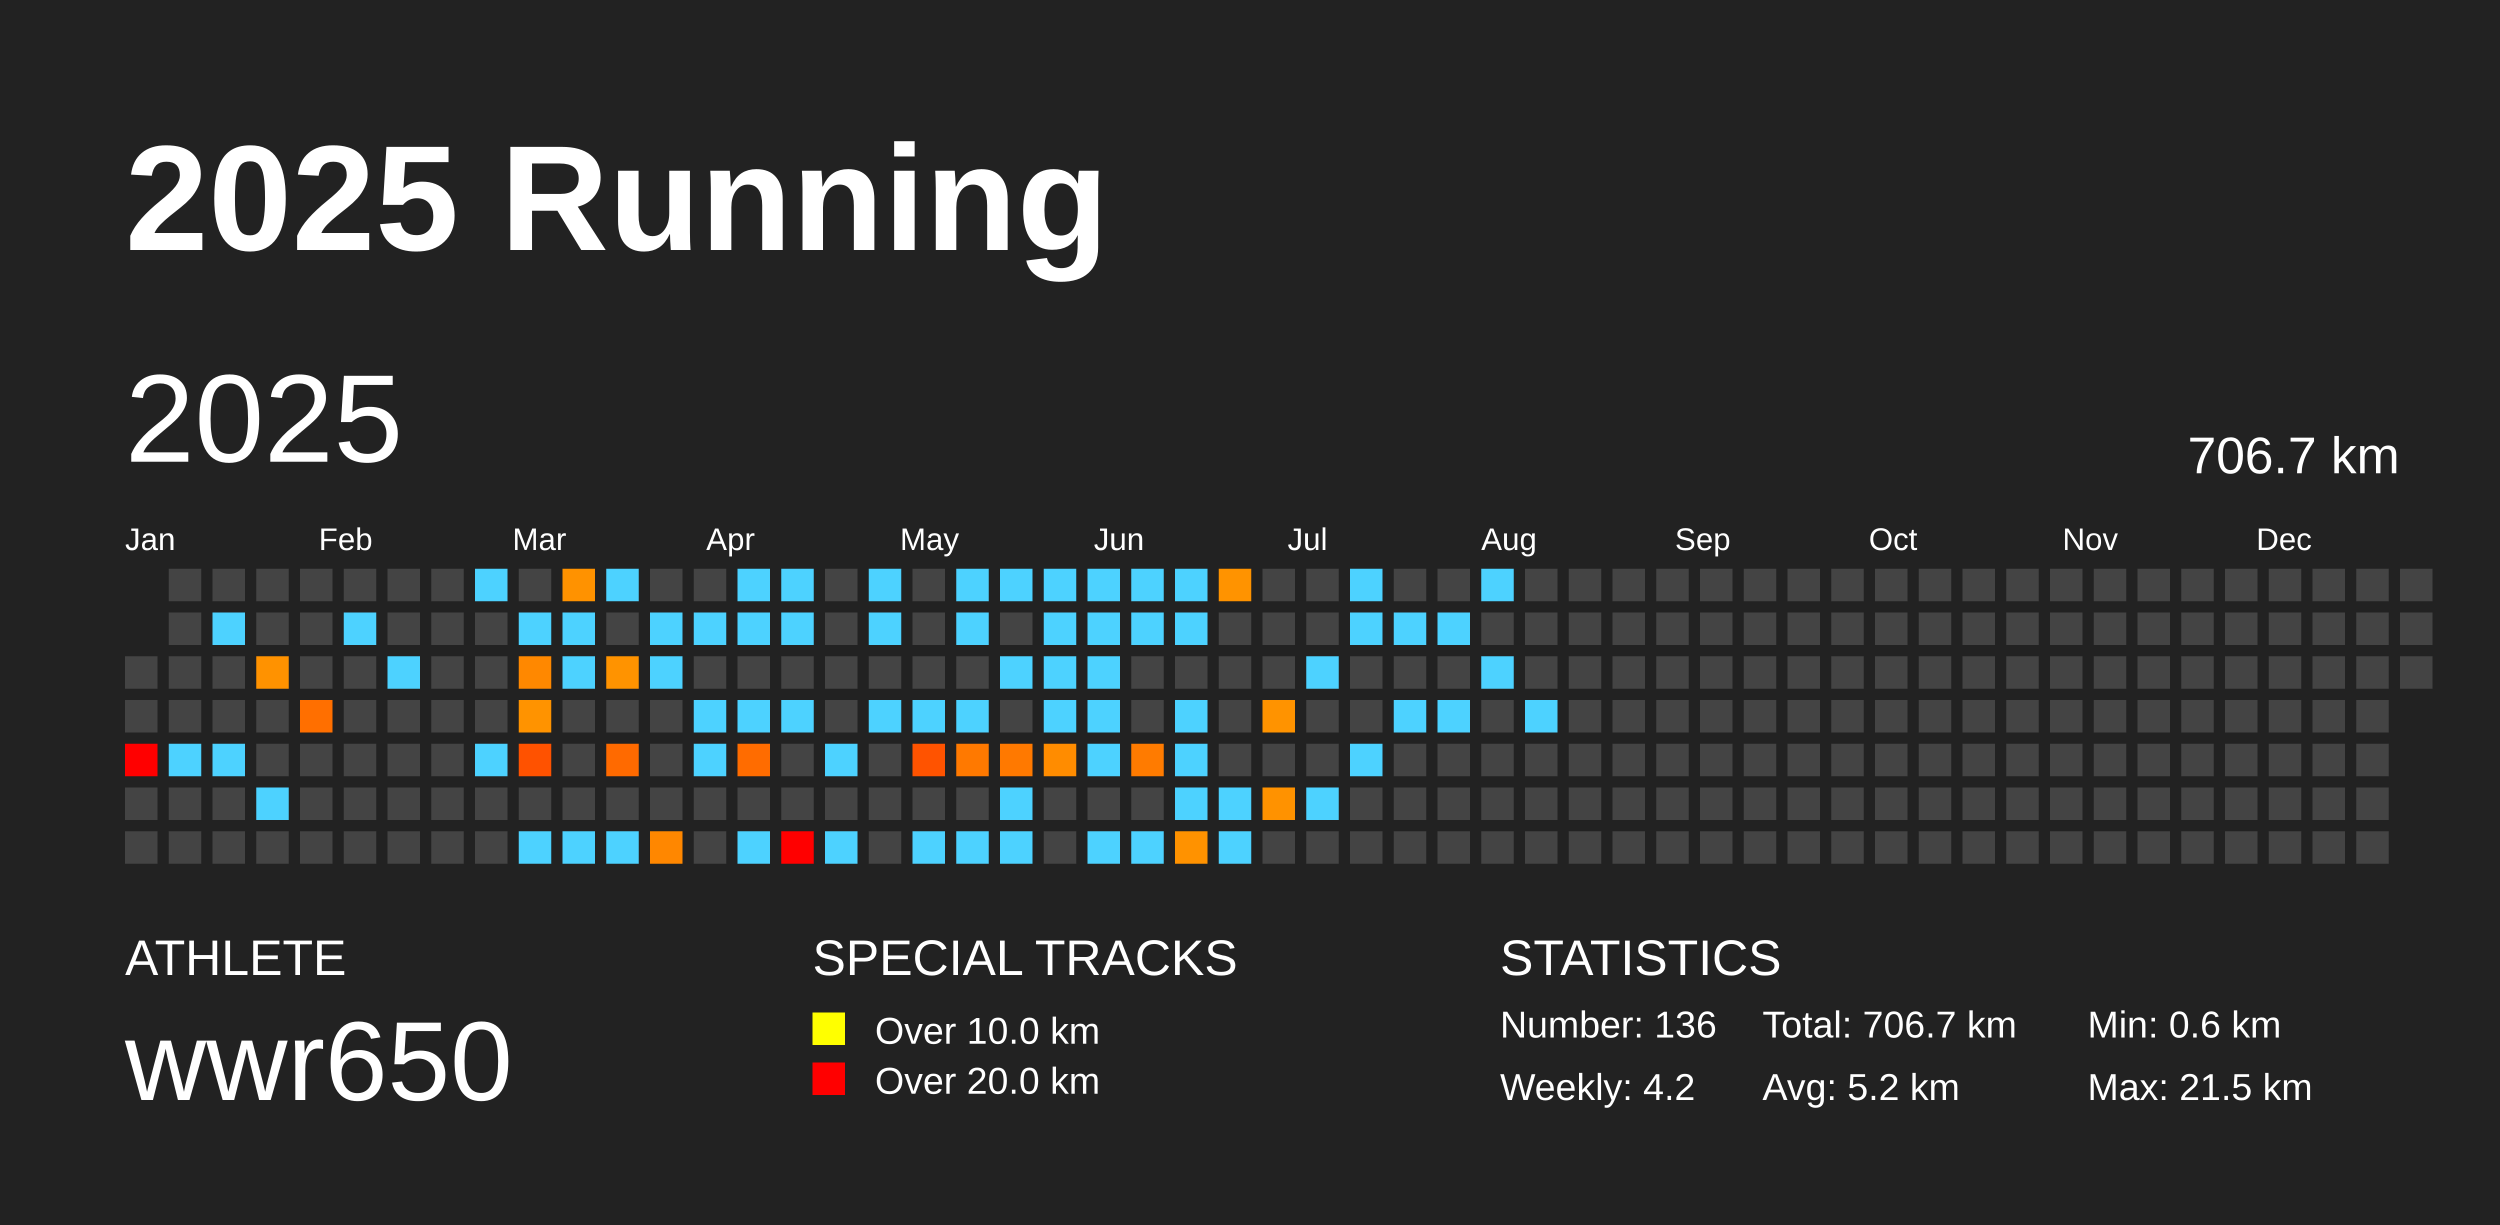
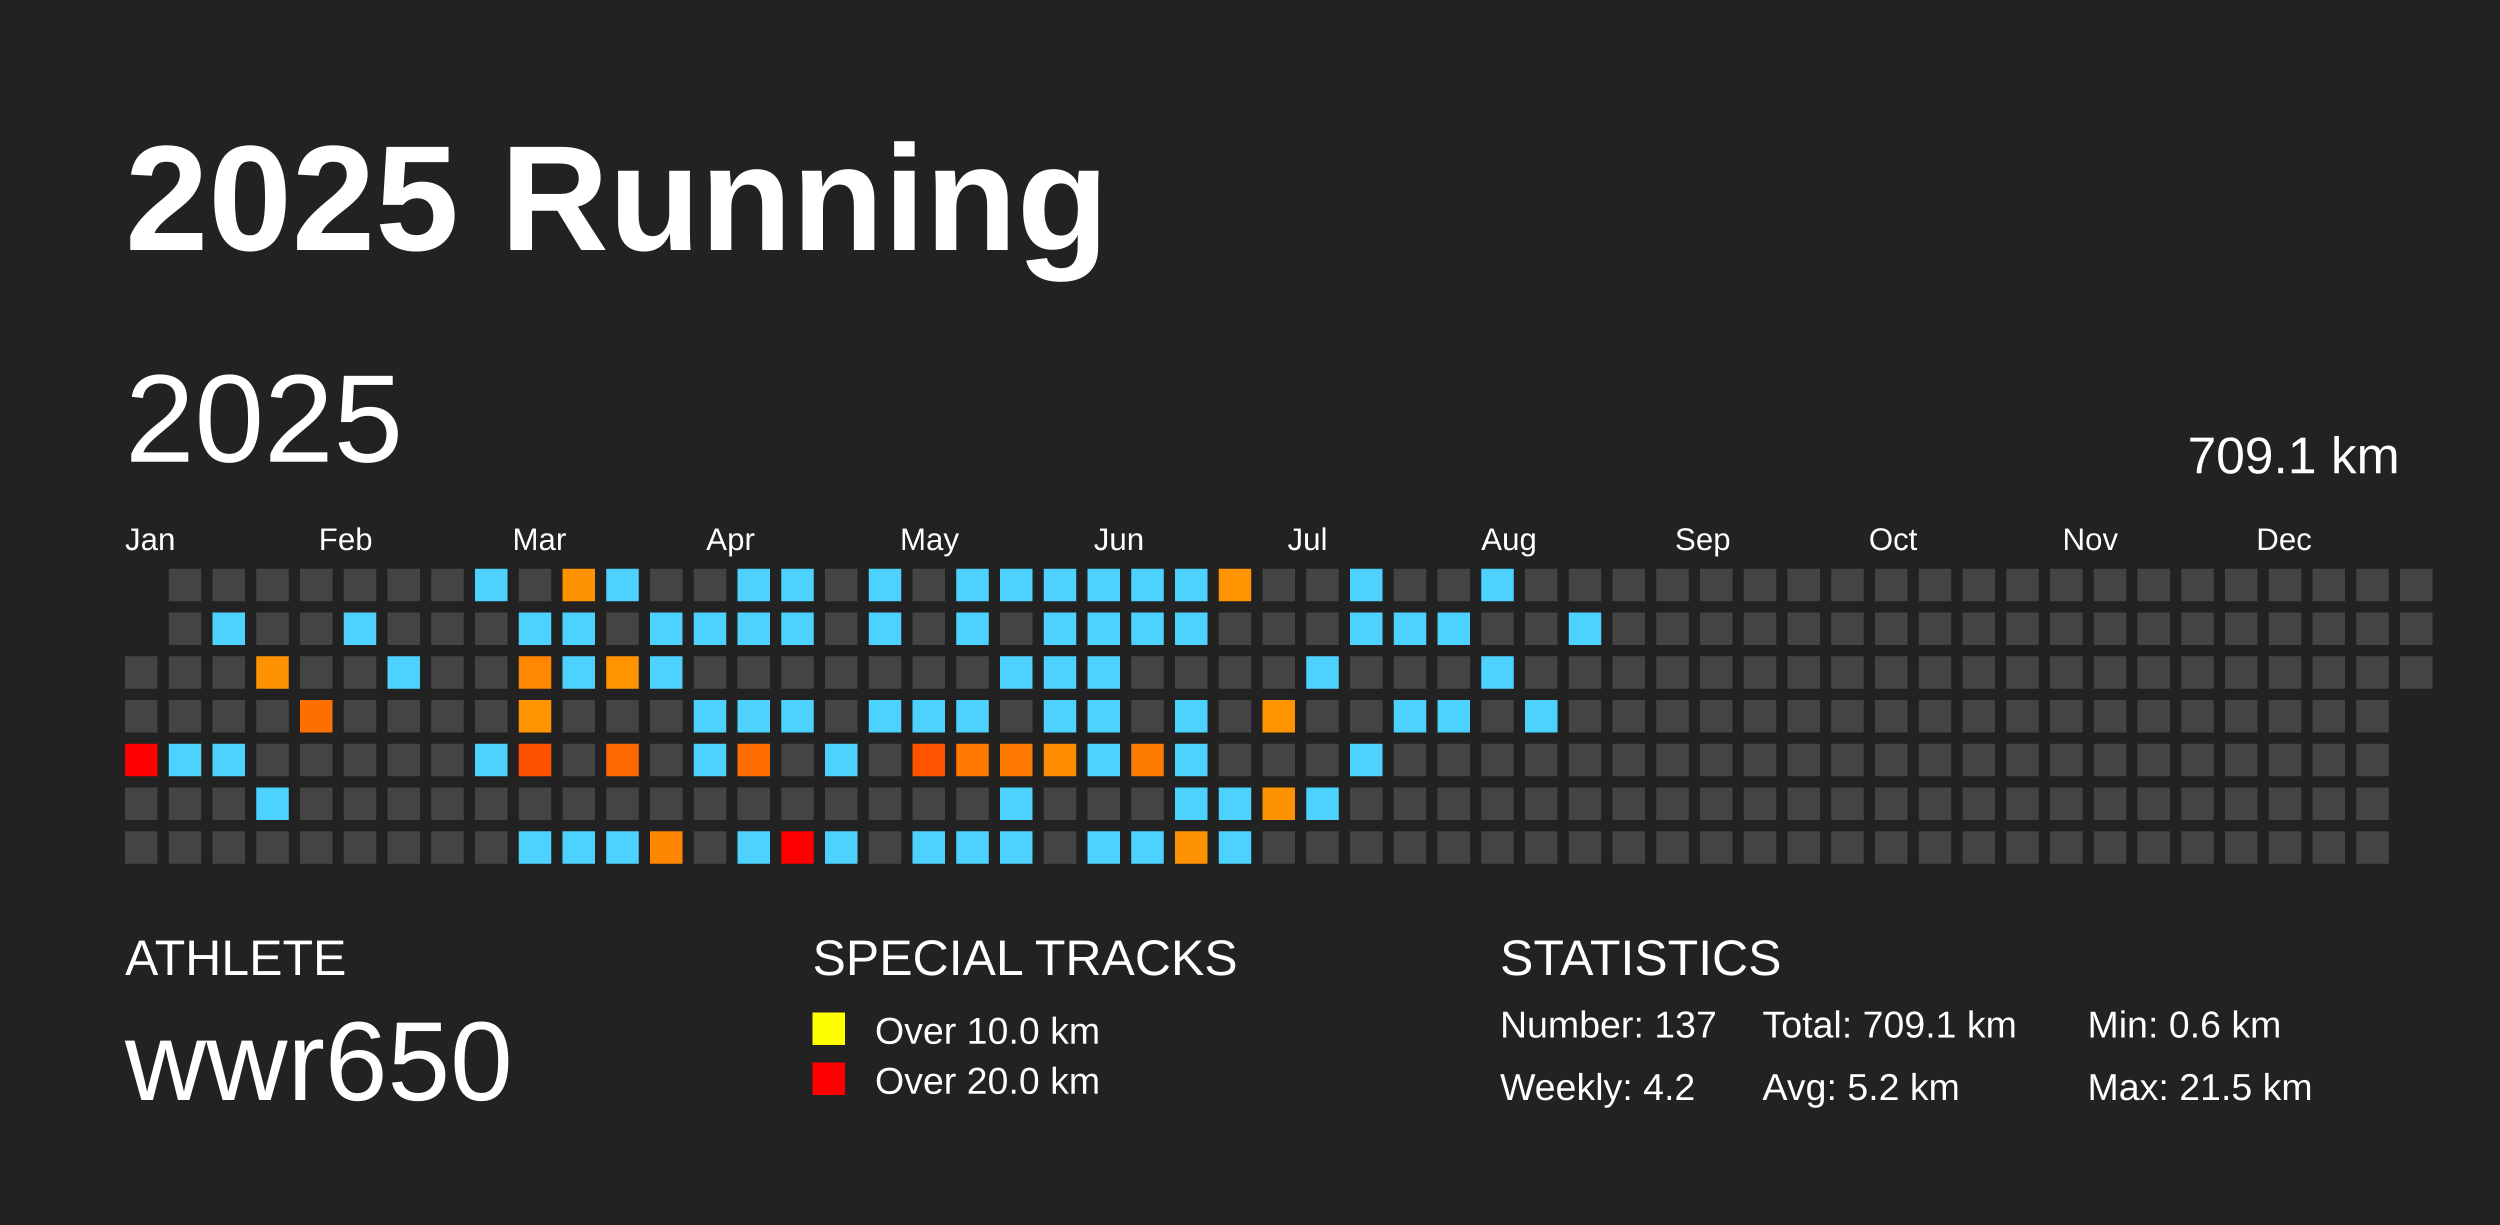
<svg xmlns="http://www.w3.org/2000/svg" baseProfile="full" height="98mm" version="1.1" viewBox="0,0,200,98" width="200mm">
  <defs />
  <rect fill="#222222" height="98" width="200" x="0" y="0" />
  <text fill="#FFFFFF" style="font-size:12px; font-family:Arial; font-weight:bold;" x="10" y="20">2025 Running</text>
  <text fill="#FFFFFF" style="font-size:4px; font-family:Arial" x="10" y="78">ATHLETE</text>
  <text fill="#FFFFFF" style="font-size:9px; font-family:Arial" x="10" y="88">wwr650</text>
  <text fill="#FFFFFF" style="font-size:4px; font-family:Arial" x="65" y="78">SPECIAL TRACKS</text>
  <rect fill="yellow" height="2.6" width="2.6" x="65" y="81" />
  <text fill="#FFFFFF" style="font-size:3px; font-family:Arial" x="70" y="83.5">Over 10.0 km</text>
  <rect fill="red" height="2.6" width="2.6" x="65" y="85" />
  <text fill="#FFFFFF" style="font-size:3px; font-family:Arial" x="70" y="87.5">Over 20.0 km</text>
  <text fill="#FFFFFF" style="font-size:4px; font-family:Arial" x="120" y="78">STATISTICS</text>
-   <text fill="#FFFFFF" style="font-size:3px; font-family:Arial" x="120" y="83">Number: 136</text>
+   <text fill="#FFFFFF" style="font-size:3px; font-family:Arial" x="120" y="83">Number: 137</text>
  <text fill="#FFFFFF" style="font-size:3px; font-family:Arial" x="120" y="88">Weekly: 4.2</text>
-   <text fill="#FFFFFF" style="font-size:3px; font-family:Arial" x="141" y="83">Total: 706.7 km</text>
+   <text fill="#FFFFFF" style="font-size:3px; font-family:Arial" x="141" y="83">Total: 709.1 km</text>
  <text fill="#FFFFFF" style="font-size:3px; font-family:Arial" x="141" y="88">Avg: 5.2 km</text>
  <text fill="#FFFFFF" style="font-size:3px; font-family:Arial" x="167" y="83">Min: 0.6 km</text>
  <text fill="#FFFFFF" style="font-size:3px; font-family:Arial" x="167" y="88">Max: 21.5 km</text>
  <text dominant-baseline="hanging" fill="#FFFFFF" style="font-size:10.0px; font-family:Arial;" x="10" y="30">2025</text>
-   <text dominant-baseline="hanging" fill="#FFFFFF" style="font-size:4.125px; font-family:Arial;" x="175" y="35">706.7 km</text>
+   <text dominant-baseline="hanging" fill="#FFFFFF" style="font-size:4.125px; font-family:Arial;" x="175" y="35">709.1 km</text>
  <text fill="#FFFFFF" style="font-size:2.5px; font-family:Arial" x="10.0" y="44">Jan</text>
  <text fill="#FFFFFF" style="font-size:2.5px; font-family:Arial" x="25.5" y="44">Feb</text>
  <text fill="#FFFFFF" style="font-size:2.5px; font-family:Arial" x="41.0" y="44">Mar</text>
  <text fill="#FFFFFF" style="font-size:2.5px; font-family:Arial" x="56.5" y="44">Apr</text>
  <text fill="#FFFFFF" style="font-size:2.5px; font-family:Arial" x="72.0" y="44">May</text>
  <text fill="#FFFFFF" style="font-size:2.5px; font-family:Arial" x="87.5" y="44">Jun</text>
  <text fill="#FFFFFF" style="font-size:2.5px; font-family:Arial" x="103.0" y="44">Jul</text>
  <text fill="#FFFFFF" style="font-size:2.5px; font-family:Arial" x="118.5" y="44">Aug</text>
  <text fill="#FFFFFF" style="font-size:2.5px; font-family:Arial" x="134.0" y="44">Sep</text>
  <text fill="#FFFFFF" style="font-size:2.5px; font-family:Arial" x="149.5" y="44">Oct</text>
  <text fill="#FFFFFF" style="font-size:2.5px; font-family:Arial" x="165.0" y="44">Nov</text>
  <text fill="#FFFFFF" style="font-size:2.5px; font-family:Arial" x="180.5" y="44">Dec</text>
  <rect fill="#444444" height="2.6" width="2.6" x="10.0" y="52.5" />
  <rect fill="#444444" height="2.6" width="2.6" x="10.0" y="56.0" />
  <rect fill="red" height="2.6" width="2.6" x="10.0" y="59.5" />
  <rect fill="#444444" height="2.6" width="2.6" x="10.0" y="63.0" />
  <rect fill="#444444" height="2.6" width="2.6" x="10.0" y="66.5" />
  <rect fill="#444444" height="2.6" width="2.6" x="13.5" y="45.5" />
  <rect fill="#444444" height="2.6" width="2.6" x="13.5" y="49.0" />
  <rect fill="#444444" height="2.6" width="2.6" x="13.5" y="52.5" />
  <rect fill="#444444" height="2.6" width="2.6" x="13.5" y="56.0" />
  <rect fill="#4dd2ff" height="2.6" width="2.6" x="13.5" y="59.5" />
  <rect fill="#444444" height="2.6" width="2.6" x="13.5" y="63.0" />
  <rect fill="#444444" height="2.6" width="2.6" x="13.5" y="66.5" />
  <rect fill="#444444" height="2.6" width="2.6" x="17.0" y="45.5" />
  <rect fill="#4dd2ff" height="2.6" width="2.6" x="17.0" y="49.0" />
  <rect fill="#444444" height="2.6" width="2.6" x="17.0" y="52.5" />
  <rect fill="#444444" height="2.6" width="2.6" x="17.0" y="56.0" />
  <rect fill="#4dd2ff" height="2.6" width="2.6" x="17.0" y="59.5" />
  <rect fill="#444444" height="2.6" width="2.6" x="17.0" y="63.0" />
  <rect fill="#444444" height="2.6" width="2.6" x="17.0" y="66.5" />
  <rect fill="#444444" height="2.6" width="2.6" x="20.5" y="45.5" />
  <rect fill="#444444" height="2.6" width="2.6" x="20.5" y="49.0" />
  <rect fill="#ff9200" height="2.6" width="2.6" x="20.5" y="52.5" />
  <rect fill="#444444" height="2.6" width="2.6" x="20.5" y="56.0" />
  <rect fill="#444444" height="2.6" width="2.6" x="20.5" y="59.5" />
  <rect fill="#4dd2ff" height="2.6" width="2.6" x="20.5" y="63.0" />
  <rect fill="#444444" height="2.6" width="2.6" x="20.5" y="66.5" />
  <rect fill="#444444" height="2.6" width="2.6" x="24.0" y="45.5" />
  <rect fill="#444444" height="2.6" width="2.6" x="24.0" y="49.0" />
  <rect fill="#444444" height="2.6" width="2.6" x="24.0" y="52.5" />
  <rect fill="#ff6f00" height="2.6" width="2.6" x="24.0" y="56.0" />
  <rect fill="#444444" height="2.6" width="2.6" x="24.0" y="59.5" />
  <rect fill="#444444" height="2.6" width="2.6" x="24.0" y="63.0" />
  <rect fill="#444444" height="2.6" width="2.6" x="24.0" y="66.5" />
  <rect fill="#444444" height="2.6" width="2.6" x="27.5" y="45.5" />
  <rect fill="#4dd2ff" height="2.6" width="2.6" x="27.5" y="49.0" />
  <rect fill="#444444" height="2.6" width="2.6" x="27.5" y="52.5" />
  <rect fill="#444444" height="2.6" width="2.6" x="27.5" y="56.0" />
  <rect fill="#444444" height="2.6" width="2.6" x="27.5" y="59.5" />
  <rect fill="#444444" height="2.6" width="2.6" x="27.5" y="63.0" />
  <rect fill="#444444" height="2.6" width="2.6" x="27.5" y="66.5" />
  <rect fill="#444444" height="2.6" width="2.6" x="31.0" y="45.5" />
  <rect fill="#444444" height="2.6" width="2.6" x="31.0" y="49.0" />
  <rect fill="#4dd2ff" height="2.6" width="2.6" x="31.0" y="52.5" />
  <rect fill="#444444" height="2.6" width="2.6" x="31.0" y="56.0" />
  <rect fill="#444444" height="2.6" width="2.6" x="31.0" y="59.5" />
  <rect fill="#444444" height="2.6" width="2.6" x="31.0" y="63.0" />
  <rect fill="#444444" height="2.6" width="2.6" x="31.0" y="66.5" />
  <rect fill="#444444" height="2.6" width="2.6" x="34.5" y="45.5" />
  <rect fill="#444444" height="2.6" width="2.6" x="34.5" y="49.0" />
  <rect fill="#444444" height="2.6" width="2.6" x="34.5" y="52.5" />
  <rect fill="#444444" height="2.6" width="2.6" x="34.5" y="56.0" />
  <rect fill="#444444" height="2.6" width="2.6" x="34.5" y="59.5" />
  <rect fill="#444444" height="2.6" width="2.6" x="34.5" y="63.0" />
  <rect fill="#444444" height="2.6" width="2.6" x="34.5" y="66.5" />
  <rect fill="#4dd2ff" height="2.6" width="2.6" x="38.0" y="45.5" />
  <rect fill="#444444" height="2.6" width="2.6" x="38.0" y="49.0" />
  <rect fill="#444444" height="2.6" width="2.6" x="38.0" y="52.5" />
  <rect fill="#444444" height="2.6" width="2.6" x="38.0" y="56.0" />
  <rect fill="#4dd2ff" height="2.6" width="2.6" x="38.0" y="59.5" />
  <rect fill="#444444" height="2.6" width="2.6" x="38.0" y="63.0" />
  <rect fill="#444444" height="2.6" width="2.6" x="38.0" y="66.5" />
  <rect fill="#444444" height="2.6" width="2.6" x="41.5" y="45.5" />
  <rect fill="#4dd2ff" height="2.6" width="2.6" x="41.5" y="49.0" />
  <rect fill="#ff8800" height="2.6" width="2.6" x="41.5" y="52.5" />
  <rect fill="#ff9300" height="2.6" width="2.6" x="41.5" y="56.0" />
  <rect fill="#ff5200" height="2.6" width="2.6" x="41.5" y="59.5" />
  <rect fill="#444444" height="2.6" width="2.6" x="41.5" y="63.0" />
  <rect fill="#4dd2ff" height="2.6" width="2.6" x="41.5" y="66.5" />
  <rect fill="#ff9200" height="2.6" width="2.6" x="45.0" y="45.5" />
  <rect fill="#4dd2ff" height="2.6" width="2.6" x="45.0" y="49.0" />
  <rect fill="#4dd2ff" height="2.6" width="2.6" x="45.0" y="52.5" />
  <rect fill="#444444" height="2.6" width="2.6" x="45.0" y="56.0" />
  <rect fill="#444444" height="2.6" width="2.6" x="45.0" y="59.5" />
  <rect fill="#444444" height="2.6" width="2.6" x="45.0" y="63.0" />
  <rect fill="#4dd2ff" height="2.6" width="2.6" x="45.0" y="66.5" />
  <rect fill="#4dd2ff" height="2.6" width="2.6" x="48.5" y="45.5" />
  <rect fill="#444444" height="2.6" width="2.6" x="48.5" y="49.0" />
  <rect fill="#ff9300" height="2.6" width="2.6" x="48.5" y="52.5" />
  <rect fill="#444444" height="2.6" width="2.6" x="48.5" y="56.0" />
  <rect fill="#ff6a00" height="2.6" width="2.6" x="48.5" y="59.5" />
  <rect fill="#444444" height="2.6" width="2.6" x="48.5" y="63.0" />
  <rect fill="#4dd2ff" height="2.6" width="2.6" x="48.5" y="66.5" />
  <rect fill="#444444" height="2.6" width="2.6" x="52.0" y="45.5" />
  <rect fill="#4dd2ff" height="2.6" width="2.6" x="52.0" y="49.0" />
  <rect fill="#4dd2ff" height="2.6" width="2.6" x="52.0" y="52.5" />
  <rect fill="#444444" height="2.6" width="2.6" x="52.0" y="56.0" />
  <rect fill="#444444" height="2.6" width="2.6" x="52.0" y="59.5" />
  <rect fill="#444444" height="2.6" width="2.6" x="52.0" y="63.0" />
  <rect fill="#ff8700" height="2.6" width="2.6" x="52.0" y="66.5" />
  <rect fill="#444444" height="2.6" width="2.6" x="55.5" y="45.5" />
  <rect fill="#4dd2ff" height="2.6" width="2.6" x="55.5" y="49.0" />
  <rect fill="#444444" height="2.6" width="2.6" x="55.5" y="52.5" />
  <rect fill="#4dd2ff" height="2.6" width="2.6" x="55.5" y="56.0" />
  <rect fill="#4dd2ff" height="2.6" width="2.6" x="55.5" y="59.5" />
  <rect fill="#444444" height="2.6" width="2.6" x="55.5" y="63.0" />
  <rect fill="#444444" height="2.6" width="2.6" x="55.5" y="66.5" />
  <rect fill="#4dd2ff" height="2.6" width="2.6" x="59.0" y="45.5" />
  <rect fill="#4dd2ff" height="2.6" width="2.6" x="59.0" y="49.0" />
  <rect fill="#444444" height="2.6" width="2.6" x="59.0" y="52.5" />
  <rect fill="#4dd2ff" height="2.6" width="2.6" x="59.0" y="56.0" />
  <rect fill="#ff6c00" height="2.6" width="2.6" x="59.0" y="59.5" />
  <rect fill="#444444" height="2.6" width="2.6" x="59.0" y="63.0" />
  <rect fill="#4dd2ff" height="2.6" width="2.6" x="59.0" y="66.5" />
  <rect fill="#4dd2ff" height="2.6" width="2.6" x="62.5" y="45.5" />
  <rect fill="#4dd2ff" height="2.6" width="2.6" x="62.5" y="49.0" />
  <rect fill="#444444" height="2.6" width="2.6" x="62.5" y="52.5" />
  <rect fill="#4dd2ff" height="2.6" width="2.6" x="62.5" y="56.0" />
  <rect fill="#444444" height="2.6" width="2.6" x="62.5" y="59.5" />
  <rect fill="#444444" height="2.6" width="2.6" x="62.5" y="63.0" />
  <rect fill="red" height="2.6" width="2.6" x="62.5" y="66.5" />
  <rect fill="#444444" height="2.6" width="2.6" x="66.0" y="45.5" />
  <rect fill="#444444" height="2.6" width="2.6" x="66.0" y="49.0" />
  <rect fill="#444444" height="2.6" width="2.6" x="66.0" y="52.5" />
  <rect fill="#444444" height="2.6" width="2.6" x="66.0" y="56.0" />
  <rect fill="#4dd2ff" height="2.6" width="2.6" x="66.0" y="59.5" />
  <rect fill="#444444" height="2.6" width="2.6" x="66.0" y="63.0" />
  <rect fill="#4dd2ff" height="2.6" width="2.6" x="66.0" y="66.5" />
  <rect fill="#4dd2ff" height="2.6" width="2.6" x="69.5" y="45.5" />
  <rect fill="#4dd2ff" height="2.6" width="2.6" x="69.5" y="49.0" />
  <rect fill="#444444" height="2.6" width="2.6" x="69.5" y="52.5" />
  <rect fill="#4dd2ff" height="2.6" width="2.6" x="69.5" y="56.0" />
  <rect fill="#444444" height="2.6" width="2.6" x="69.5" y="59.5" />
  <rect fill="#444444" height="2.6" width="2.6" x="69.5" y="63.0" />
  <rect fill="#444444" height="2.6" width="2.6" x="69.5" y="66.5" />
  <rect fill="#444444" height="2.6" width="2.6" x="73.0" y="45.5" />
  <rect fill="#444444" height="2.6" width="2.6" x="73.0" y="49.0" />
  <rect fill="#444444" height="2.6" width="2.6" x="73.0" y="52.5" />
  <rect fill="#4dd2ff" height="2.6" width="2.6" x="73.0" y="56.0" />
  <rect fill="#ff5300" height="2.6" width="2.6" x="73.0" y="59.5" />
  <rect fill="#444444" height="2.6" width="2.6" x="73.0" y="63.0" />
  <rect fill="#4dd2ff" height="2.6" width="2.6" x="73.0" y="66.5" />
  <rect fill="#4dd2ff" height="2.6" width="2.6" x="76.5" y="45.5" />
  <rect fill="#4dd2ff" height="2.6" width="2.6" x="76.5" y="49.0" />
  <rect fill="#444444" height="2.6" width="2.6" x="76.5" y="52.5" />
  <rect fill="#4dd2ff" height="2.6" width="2.6" x="76.5" y="56.0" />
  <rect fill="#ff7900" height="2.6" width="2.6" x="76.5" y="59.5" />
  <rect fill="#444444" height="2.6" width="2.6" x="76.5" y="63.0" />
  <rect fill="#4dd2ff" height="2.6" width="2.6" x="76.5" y="66.5" />
  <rect fill="#4dd2ff" height="2.6" width="2.6" x="80.0" y="45.5" />
  <rect fill="#444444" height="2.6" width="2.6" x="80.0" y="49.0" />
  <rect fill="#4dd2ff" height="2.6" width="2.6" x="80.0" y="52.5" />
  <rect fill="#444444" height="2.6" width="2.6" x="80.0" y="56.0" />
  <rect fill="#ff7900" height="2.6" width="2.6" x="80.0" y="59.5" />
  <rect fill="#4dd2ff" height="2.6" width="2.6" x="80.0" y="63.0" />
  <rect fill="#4dd2ff" height="2.6" width="2.6" x="80.0" y="66.5" />
  <rect fill="#4dd2ff" height="2.6" width="2.6" x="83.5" y="45.5" />
  <rect fill="#4dd2ff" height="2.6" width="2.6" x="83.5" y="49.0" />
  <rect fill="#4dd2ff" height="2.6" width="2.6" x="83.5" y="52.5" />
  <rect fill="#4dd2ff" height="2.6" width="2.6" x="83.5" y="56.0" />
  <rect fill="#ff8c00" height="2.6" width="2.6" x="83.5" y="59.5" />
  <rect fill="#444444" height="2.6" width="2.6" x="83.5" y="63.0" />
  <rect fill="#444444" height="2.6" width="2.6" x="83.5" y="66.5" />
  <rect fill="#4dd2ff" height="2.6" width="2.6" x="87.0" y="45.5" />
  <rect fill="#4dd2ff" height="2.6" width="2.6" x="87.0" y="49.0" />
  <rect fill="#4dd2ff" height="2.6" width="2.6" x="87.0" y="52.5" />
  <rect fill="#4dd2ff" height="2.6" width="2.6" x="87.0" y="56.0" />
  <rect fill="#4dd2ff" height="2.6" width="2.6" x="87.0" y="59.5" />
  <rect fill="#444444" height="2.6" width="2.6" x="87.0" y="63.0" />
  <rect fill="#4dd2ff" height="2.6" width="2.6" x="87.0" y="66.5" />
  <rect fill="#4dd2ff" height="2.6" width="2.6" x="90.5" y="45.5" />
  <rect fill="#4dd2ff" height="2.6" width="2.6" x="90.5" y="49.0" />
  <rect fill="#444444" height="2.6" width="2.6" x="90.5" y="52.5" />
  <rect fill="#444444" height="2.6" width="2.6" x="90.5" y="56.0" />
  <rect fill="#ff7b00" height="2.6" width="2.6" x="90.5" y="59.5" />
  <rect fill="#444444" height="2.6" width="2.6" x="90.5" y="63.0" />
  <rect fill="#4dd2ff" height="2.6" width="2.6" x="90.5" y="66.5" />
  <rect fill="#4dd2ff" height="2.6" width="2.6" x="94.0" y="45.5" />
  <rect fill="#4dd2ff" height="2.6" width="2.6" x="94.0" y="49.0" />
  <rect fill="#444444" height="2.6" width="2.6" x="94.0" y="52.5" />
  <rect fill="#4dd2ff" height="2.6" width="2.6" x="94.0" y="56.0" />
  <rect fill="#4dd2ff" height="2.6" width="2.6" x="94.0" y="59.5" />
  <rect fill="#4dd2ff" height="2.6" width="2.6" x="94.0" y="63.0" />
  <rect fill="#ff9200" height="2.6" width="2.6" x="94.0" y="66.5" />
  <rect fill="#ff9300" height="2.6" width="2.6" x="97.5" y="45.5" />
  <rect fill="#444444" height="2.6" width="2.6" x="97.5" y="49.0" />
  <rect fill="#444444" height="2.6" width="2.6" x="97.5" y="52.5" />
  <rect fill="#444444" height="2.6" width="2.6" x="97.5" y="56.0" />
  <rect fill="#444444" height="2.6" width="2.6" x="97.5" y="59.5" />
  <rect fill="#4dd2ff" height="2.6" width="2.6" x="97.5" y="63.0" />
  <rect fill="#4dd2ff" height="2.6" width="2.6" x="97.5" y="66.5" />
  <rect fill="#444444" height="2.6" width="2.6" x="101.0" y="45.5" />
  <rect fill="#444444" height="2.6" width="2.6" x="101.0" y="49.0" />
  <rect fill="#444444" height="2.6" width="2.6" x="101.0" y="52.5" />
  <rect fill="#ff9300" height="2.6" width="2.6" x="101.0" y="56.0" />
  <rect fill="#444444" height="2.6" width="2.6" x="101.0" y="59.5" />
  <rect fill="#ff9200" height="2.6" width="2.6" x="101.0" y="63.0" />
  <rect fill="#444444" height="2.6" width="2.6" x="101.0" y="66.5" />
  <rect fill="#444444" height="2.6" width="2.6" x="104.5" y="45.5" />
  <rect fill="#444444" height="2.6" width="2.6" x="104.5" y="49.0" />
  <rect fill="#4dd2ff" height="2.6" width="2.6" x="104.5" y="52.5" />
  <rect fill="#444444" height="2.6" width="2.6" x="104.5" y="56.0" />
  <rect fill="#444444" height="2.6" width="2.6" x="104.5" y="59.5" />
  <rect fill="#4dd2ff" height="2.6" width="2.6" x="104.5" y="63.0" />
  <rect fill="#444444" height="2.6" width="2.6" x="104.5" y="66.5" />
  <rect fill="#4dd2ff" height="2.6" width="2.6" x="108.0" y="45.5" />
  <rect fill="#4dd2ff" height="2.6" width="2.6" x="108.0" y="49.0" />
  <rect fill="#444444" height="2.6" width="2.6" x="108.0" y="52.5" />
  <rect fill="#444444" height="2.6" width="2.6" x="108.0" y="56.0" />
  <rect fill="#4dd2ff" height="2.6" width="2.6" x="108.0" y="59.5" />
  <rect fill="#444444" height="2.6" width="2.6" x="108.0" y="63.0" />
  <rect fill="#444444" height="2.6" width="2.6" x="108.0" y="66.5" />
  <rect fill="#444444" height="2.6" width="2.6" x="111.5" y="45.5" />
  <rect fill="#4dd2ff" height="2.6" width="2.6" x="111.5" y="49.0" />
  <rect fill="#444444" height="2.6" width="2.6" x="111.5" y="52.5" />
  <rect fill="#4dd2ff" height="2.6" width="2.6" x="111.5" y="56.0" />
  <rect fill="#444444" height="2.6" width="2.6" x="111.5" y="59.5" />
  <rect fill="#444444" height="2.6" width="2.6" x="111.5" y="63.0" />
  <rect fill="#444444" height="2.6" width="2.6" x="111.5" y="66.5" />
  <rect fill="#444444" height="2.6" width="2.6" x="115.0" y="45.5" />
  <rect fill="#4dd2ff" height="2.6" width="2.6" x="115.0" y="49.0" />
  <rect fill="#444444" height="2.6" width="2.6" x="115.0" y="52.5" />
  <rect fill="#4dd2ff" height="2.6" width="2.6" x="115.0" y="56.0" />
  <rect fill="#444444" height="2.6" width="2.6" x="115.0" y="59.5" />
  <rect fill="#444444" height="2.6" width="2.6" x="115.0" y="63.0" />
  <rect fill="#444444" height="2.6" width="2.6" x="115.0" y="66.5" />
  <rect fill="#4dd2ff" height="2.6" width="2.6" x="118.5" y="45.5" />
  <rect fill="#444444" height="2.6" width="2.6" x="118.5" y="49.0" />
  <rect fill="#4dd2ff" height="2.6" width="2.6" x="118.5" y="52.5" />
  <rect fill="#444444" height="2.6" width="2.6" x="118.5" y="56.0" />
  <rect fill="#444444" height="2.6" width="2.6" x="118.5" y="59.5" />
  <rect fill="#444444" height="2.6" width="2.6" x="118.5" y="63.0" />
  <rect fill="#444444" height="2.6" width="2.6" x="118.5" y="66.5" />
  <rect fill="#444444" height="2.6" width="2.6" x="122.0" y="45.5" />
  <rect fill="#444444" height="2.6" width="2.6" x="122.0" y="49.0" />
  <rect fill="#444444" height="2.6" width="2.6" x="122.0" y="52.5" />
  <rect fill="#4dd2ff" height="2.6" width="2.6" x="122.0" y="56.0" />
  <rect fill="#444444" height="2.6" width="2.6" x="122.0" y="59.5" />
  <rect fill="#444444" height="2.6" width="2.6" x="122.0" y="63.0" />
  <rect fill="#444444" height="2.6" width="2.6" x="122.0" y="66.5" />
  <rect fill="#444444" height="2.6" width="2.6" x="125.5" y="45.5" />
-   <rect fill="#444444" height="2.6" width="2.6" x="125.5" y="49.0" />
+   <rect fill="#4dd2ff" height="2.6" width="2.6" x="125.5" y="49.0" />
  <rect fill="#444444" height="2.6" width="2.6" x="125.5" y="52.5" />
  <rect fill="#444444" height="2.6" width="2.6" x="125.5" y="56.0" />
  <rect fill="#444444" height="2.6" width="2.6" x="125.5" y="59.5" />
  <rect fill="#444444" height="2.6" width="2.6" x="125.5" y="63.0" />
  <rect fill="#444444" height="2.6" width="2.6" x="125.5" y="66.5" />
  <rect fill="#444444" height="2.6" width="2.6" x="129.0" y="45.5" />
  <rect fill="#444444" height="2.6" width="2.6" x="129.0" y="49.0" />
  <rect fill="#444444" height="2.6" width="2.6" x="129.0" y="52.5" />
  <rect fill="#444444" height="2.6" width="2.6" x="129.0" y="56.0" />
  <rect fill="#444444" height="2.6" width="2.6" x="129.0" y="59.5" />
  <rect fill="#444444" height="2.6" width="2.6" x="129.0" y="63.0" />
  <rect fill="#444444" height="2.6" width="2.6" x="129.0" y="66.5" />
  <rect fill="#444444" height="2.6" width="2.6" x="132.5" y="45.5" />
  <rect fill="#444444" height="2.6" width="2.6" x="132.5" y="49.0" />
  <rect fill="#444444" height="2.6" width="2.6" x="132.5" y="52.5" />
  <rect fill="#444444" height="2.6" width="2.6" x="132.5" y="56.0" />
  <rect fill="#444444" height="2.6" width="2.6" x="132.5" y="59.5" />
  <rect fill="#444444" height="2.6" width="2.6" x="132.5" y="63.0" />
  <rect fill="#444444" height="2.6" width="2.6" x="132.5" y="66.5" />
  <rect fill="#444444" height="2.6" width="2.6" x="136.0" y="45.5" />
  <rect fill="#444444" height="2.6" width="2.6" x="136.0" y="49.0" />
  <rect fill="#444444" height="2.6" width="2.6" x="136.0" y="52.5" />
  <rect fill="#444444" height="2.6" width="2.6" x="136.0" y="56.0" />
  <rect fill="#444444" height="2.6" width="2.6" x="136.0" y="59.5" />
  <rect fill="#444444" height="2.6" width="2.6" x="136.0" y="63.0" />
  <rect fill="#444444" height="2.6" width="2.6" x="136.0" y="66.5" />
  <rect fill="#444444" height="2.6" width="2.6" x="139.5" y="45.5" />
  <rect fill="#444444" height="2.6" width="2.6" x="139.5" y="49.0" />
  <rect fill="#444444" height="2.6" width="2.6" x="139.5" y="52.5" />
  <rect fill="#444444" height="2.6" width="2.6" x="139.5" y="56.0" />
  <rect fill="#444444" height="2.6" width="2.6" x="139.5" y="59.5" />
  <rect fill="#444444" height="2.6" width="2.6" x="139.5" y="63.0" />
  <rect fill="#444444" height="2.6" width="2.6" x="139.5" y="66.5" />
  <rect fill="#444444" height="2.6" width="2.6" x="143.0" y="45.5" />
  <rect fill="#444444" height="2.6" width="2.6" x="143.0" y="49.0" />
  <rect fill="#444444" height="2.6" width="2.6" x="143.0" y="52.5" />
  <rect fill="#444444" height="2.6" width="2.6" x="143.0" y="56.0" />
  <rect fill="#444444" height="2.6" width="2.6" x="143.0" y="59.5" />
  <rect fill="#444444" height="2.6" width="2.6" x="143.0" y="63.0" />
  <rect fill="#444444" height="2.6" width="2.6" x="143.0" y="66.5" />
  <rect fill="#444444" height="2.6" width="2.6" x="146.5" y="45.5" />
  <rect fill="#444444" height="2.6" width="2.6" x="146.5" y="49.0" />
  <rect fill="#444444" height="2.6" width="2.6" x="146.5" y="52.5" />
  <rect fill="#444444" height="2.6" width="2.6" x="146.5" y="56.0" />
  <rect fill="#444444" height="2.6" width="2.6" x="146.5" y="59.5" />
  <rect fill="#444444" height="2.6" width="2.6" x="146.5" y="63.0" />
  <rect fill="#444444" height="2.6" width="2.6" x="146.5" y="66.5" />
  <rect fill="#444444" height="2.6" width="2.6" x="150.0" y="45.5" />
  <rect fill="#444444" height="2.6" width="2.6" x="150.0" y="49.0" />
  <rect fill="#444444" height="2.6" width="2.6" x="150.0" y="52.5" />
  <rect fill="#444444" height="2.6" width="2.6" x="150.0" y="56.0" />
  <rect fill="#444444" height="2.6" width="2.6" x="150.0" y="59.5" />
  <rect fill="#444444" height="2.6" width="2.6" x="150.0" y="63.0" />
  <rect fill="#444444" height="2.6" width="2.6" x="150.0" y="66.5" />
  <rect fill="#444444" height="2.6" width="2.6" x="153.5" y="45.5" />
  <rect fill="#444444" height="2.6" width="2.6" x="153.5" y="49.0" />
  <rect fill="#444444" height="2.6" width="2.6" x="153.5" y="52.5" />
  <rect fill="#444444" height="2.6" width="2.6" x="153.5" y="56.0" />
  <rect fill="#444444" height="2.6" width="2.6" x="153.5" y="59.5" />
  <rect fill="#444444" height="2.6" width="2.6" x="153.5" y="63.0" />
  <rect fill="#444444" height="2.6" width="2.6" x="153.5" y="66.5" />
  <rect fill="#444444" height="2.6" width="2.6" x="157.0" y="45.5" />
  <rect fill="#444444" height="2.6" width="2.6" x="157.0" y="49.0" />
  <rect fill="#444444" height="2.6" width="2.6" x="157.0" y="52.5" />
  <rect fill="#444444" height="2.6" width="2.6" x="157.0" y="56.0" />
  <rect fill="#444444" height="2.6" width="2.6" x="157.0" y="59.5" />
  <rect fill="#444444" height="2.6" width="2.6" x="157.0" y="63.0" />
  <rect fill="#444444" height="2.6" width="2.6" x="157.0" y="66.5" />
  <rect fill="#444444" height="2.6" width="2.6" x="160.5" y="45.5" />
  <rect fill="#444444" height="2.6" width="2.6" x="160.5" y="49.0" />
  <rect fill="#444444" height="2.6" width="2.6" x="160.5" y="52.5" />
  <rect fill="#444444" height="2.6" width="2.6" x="160.5" y="56.0" />
  <rect fill="#444444" height="2.6" width="2.6" x="160.5" y="59.5" />
  <rect fill="#444444" height="2.6" width="2.6" x="160.5" y="63.0" />
  <rect fill="#444444" height="2.6" width="2.6" x="160.5" y="66.5" />
  <rect fill="#444444" height="2.6" width="2.6" x="164.0" y="45.5" />
  <rect fill="#444444" height="2.6" width="2.6" x="164.0" y="49.0" />
  <rect fill="#444444" height="2.6" width="2.6" x="164.0" y="52.5" />
  <rect fill="#444444" height="2.6" width="2.6" x="164.0" y="56.0" />
  <rect fill="#444444" height="2.6" width="2.6" x="164.0" y="59.5" />
  <rect fill="#444444" height="2.6" width="2.6" x="164.0" y="63.0" />
  <rect fill="#444444" height="2.6" width="2.6" x="164.0" y="66.5" />
  <rect fill="#444444" height="2.6" width="2.6" x="167.5" y="45.5" />
  <rect fill="#444444" height="2.6" width="2.6" x="167.5" y="49.0" />
  <rect fill="#444444" height="2.6" width="2.6" x="167.5" y="52.5" />
  <rect fill="#444444" height="2.6" width="2.6" x="167.5" y="56.0" />
  <rect fill="#444444" height="2.6" width="2.6" x="167.5" y="59.5" />
  <rect fill="#444444" height="2.6" width="2.6" x="167.5" y="63.0" />
  <rect fill="#444444" height="2.6" width="2.6" x="167.5" y="66.5" />
  <rect fill="#444444" height="2.6" width="2.6" x="171.0" y="45.5" />
  <rect fill="#444444" height="2.6" width="2.6" x="171.0" y="49.0" />
  <rect fill="#444444" height="2.6" width="2.6" x="171.0" y="52.5" />
  <rect fill="#444444" height="2.6" width="2.6" x="171.0" y="56.0" />
  <rect fill="#444444" height="2.6" width="2.6" x="171.0" y="59.5" />
  <rect fill="#444444" height="2.6" width="2.6" x="171.0" y="63.0" />
  <rect fill="#444444" height="2.6" width="2.6" x="171.0" y="66.5" />
  <rect fill="#444444" height="2.6" width="2.6" x="174.5" y="45.5" />
  <rect fill="#444444" height="2.6" width="2.6" x="174.5" y="49.0" />
  <rect fill="#444444" height="2.6" width="2.6" x="174.5" y="52.5" />
  <rect fill="#444444" height="2.6" width="2.6" x="174.5" y="56.0" />
  <rect fill="#444444" height="2.6" width="2.6" x="174.5" y="59.5" />
  <rect fill="#444444" height="2.6" width="2.6" x="174.5" y="63.0" />
  <rect fill="#444444" height="2.6" width="2.6" x="174.5" y="66.5" />
  <rect fill="#444444" height="2.6" width="2.6" x="178.0" y="45.5" />
  <rect fill="#444444" height="2.6" width="2.6" x="178.0" y="49.0" />
  <rect fill="#444444" height="2.6" width="2.6" x="178.0" y="52.5" />
  <rect fill="#444444" height="2.6" width="2.6" x="178.0" y="56.0" />
  <rect fill="#444444" height="2.6" width="2.6" x="178.0" y="59.5" />
  <rect fill="#444444" height="2.6" width="2.6" x="178.0" y="63.0" />
  <rect fill="#444444" height="2.6" width="2.6" x="178.0" y="66.5" />
  <rect fill="#444444" height="2.6" width="2.6" x="181.5" y="45.5" />
  <rect fill="#444444" height="2.6" width="2.6" x="181.5" y="49.0" />
  <rect fill="#444444" height="2.6" width="2.6" x="181.5" y="52.5" />
  <rect fill="#444444" height="2.6" width="2.6" x="181.5" y="56.0" />
  <rect fill="#444444" height="2.6" width="2.6" x="181.5" y="59.5" />
  <rect fill="#444444" height="2.6" width="2.6" x="181.5" y="63.0" />
  <rect fill="#444444" height="2.6" width="2.6" x="181.5" y="66.5" />
  <rect fill="#444444" height="2.6" width="2.6" x="185.0" y="45.5" />
  <rect fill="#444444" height="2.6" width="2.6" x="185.0" y="49.0" />
  <rect fill="#444444" height="2.6" width="2.6" x="185.0" y="52.5" />
  <rect fill="#444444" height="2.6" width="2.6" x="185.0" y="56.0" />
  <rect fill="#444444" height="2.6" width="2.6" x="185.0" y="59.5" />
  <rect fill="#444444" height="2.6" width="2.6" x="185.0" y="63.0" />
  <rect fill="#444444" height="2.6" width="2.6" x="185.0" y="66.5" />
  <rect fill="#444444" height="2.6" width="2.6" x="188.5" y="45.5" />
  <rect fill="#444444" height="2.6" width="2.6" x="188.5" y="49.0" />
  <rect fill="#444444" height="2.6" width="2.6" x="188.5" y="52.5" />
  <rect fill="#444444" height="2.6" width="2.6" x="188.5" y="56.0" />
  <rect fill="#444444" height="2.6" width="2.6" x="188.5" y="59.5" />
  <rect fill="#444444" height="2.6" width="2.6" x="188.5" y="63.0" />
  <rect fill="#444444" height="2.6" width="2.6" x="188.5" y="66.5" />
  <rect fill="#444444" height="2.6" width="2.6" x="192.0" y="45.5" />
  <rect fill="#444444" height="2.6" width="2.6" x="192.0" y="49.0" />
  <rect fill="#444444" height="2.6" width="2.6" x="192.0" y="52.5" />
</svg>
